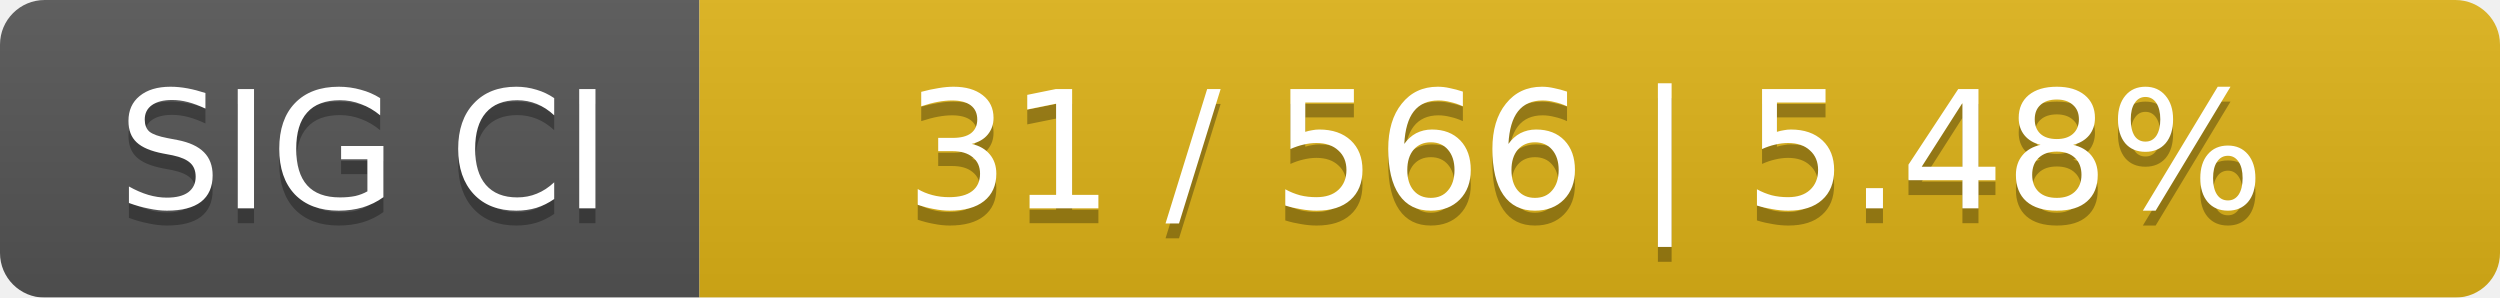
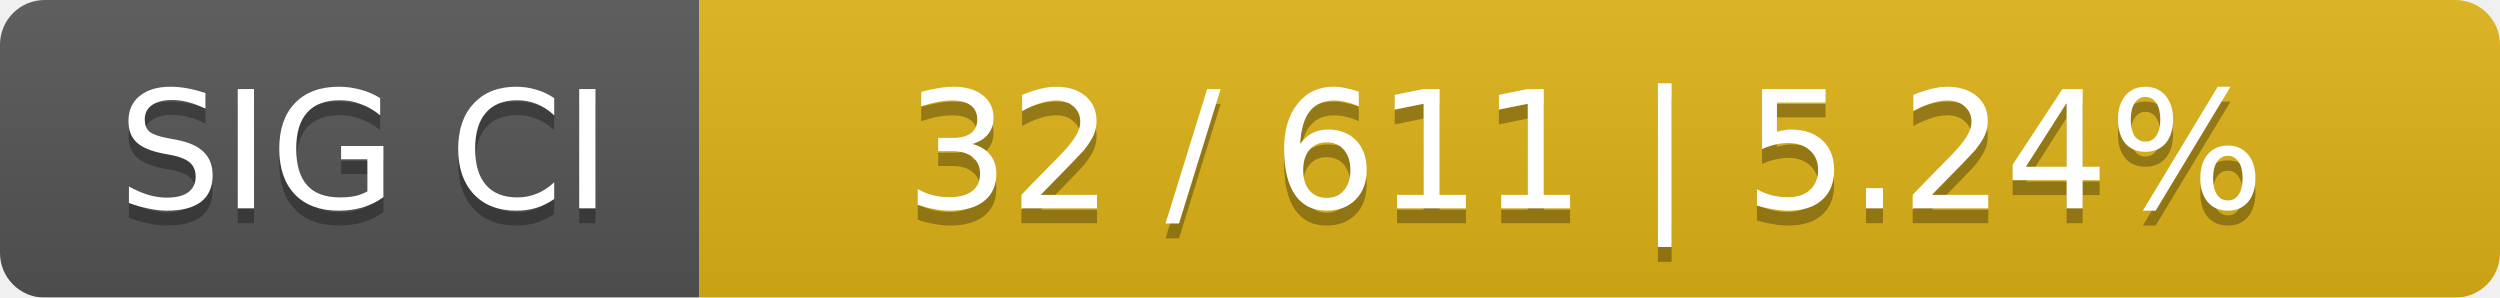
<svg xmlns="http://www.w3.org/2000/svg" width="168" height="20">
  <linearGradient id="smooth" x2="0" y2="100%">
    <stop offset="0" stop-color="#bbb" stop-opacity=".1" />
    <stop offset="1" stop-opacity=".1" />
  </linearGradient>
  <mask id="round">
    <rect width="168" height="20" rx="3" fill="#fff" />
  </mask>
  <g mask="url(#round)">
    <rect width="47" height="20" fill="#555" />
    <rect x="47" width="121" height="20" fill="#dfb317" />
    <rect width="168" height="20" fill="url(#smooth)" />
  </g>
  <g fill="#fff" text-anchor="middle" font-family="DejaVu Sans,Verdana,Geneva,sans-serif" font-size="11">
    <text x="24.5" y="15" fill="#010101" fill-opacity=".3">SIG CI</text>
    <text x="24.5" y="14">SIG CI</text>
-     <text x="106.5" y="15" fill="#010101" fill-opacity=".3">31 / 566    |    5.48%</text>
-     <text x="106.5" y="14">31 / 566    |    5.48%</text>
+     <text x="106.5" y="15" fill="#010101" fill-opacity=".3">32 / 611    |    5.24%</text>
+     <text x="106.5" y="14">32 / 611    |    5.24%</text>
  </g>
</svg>
